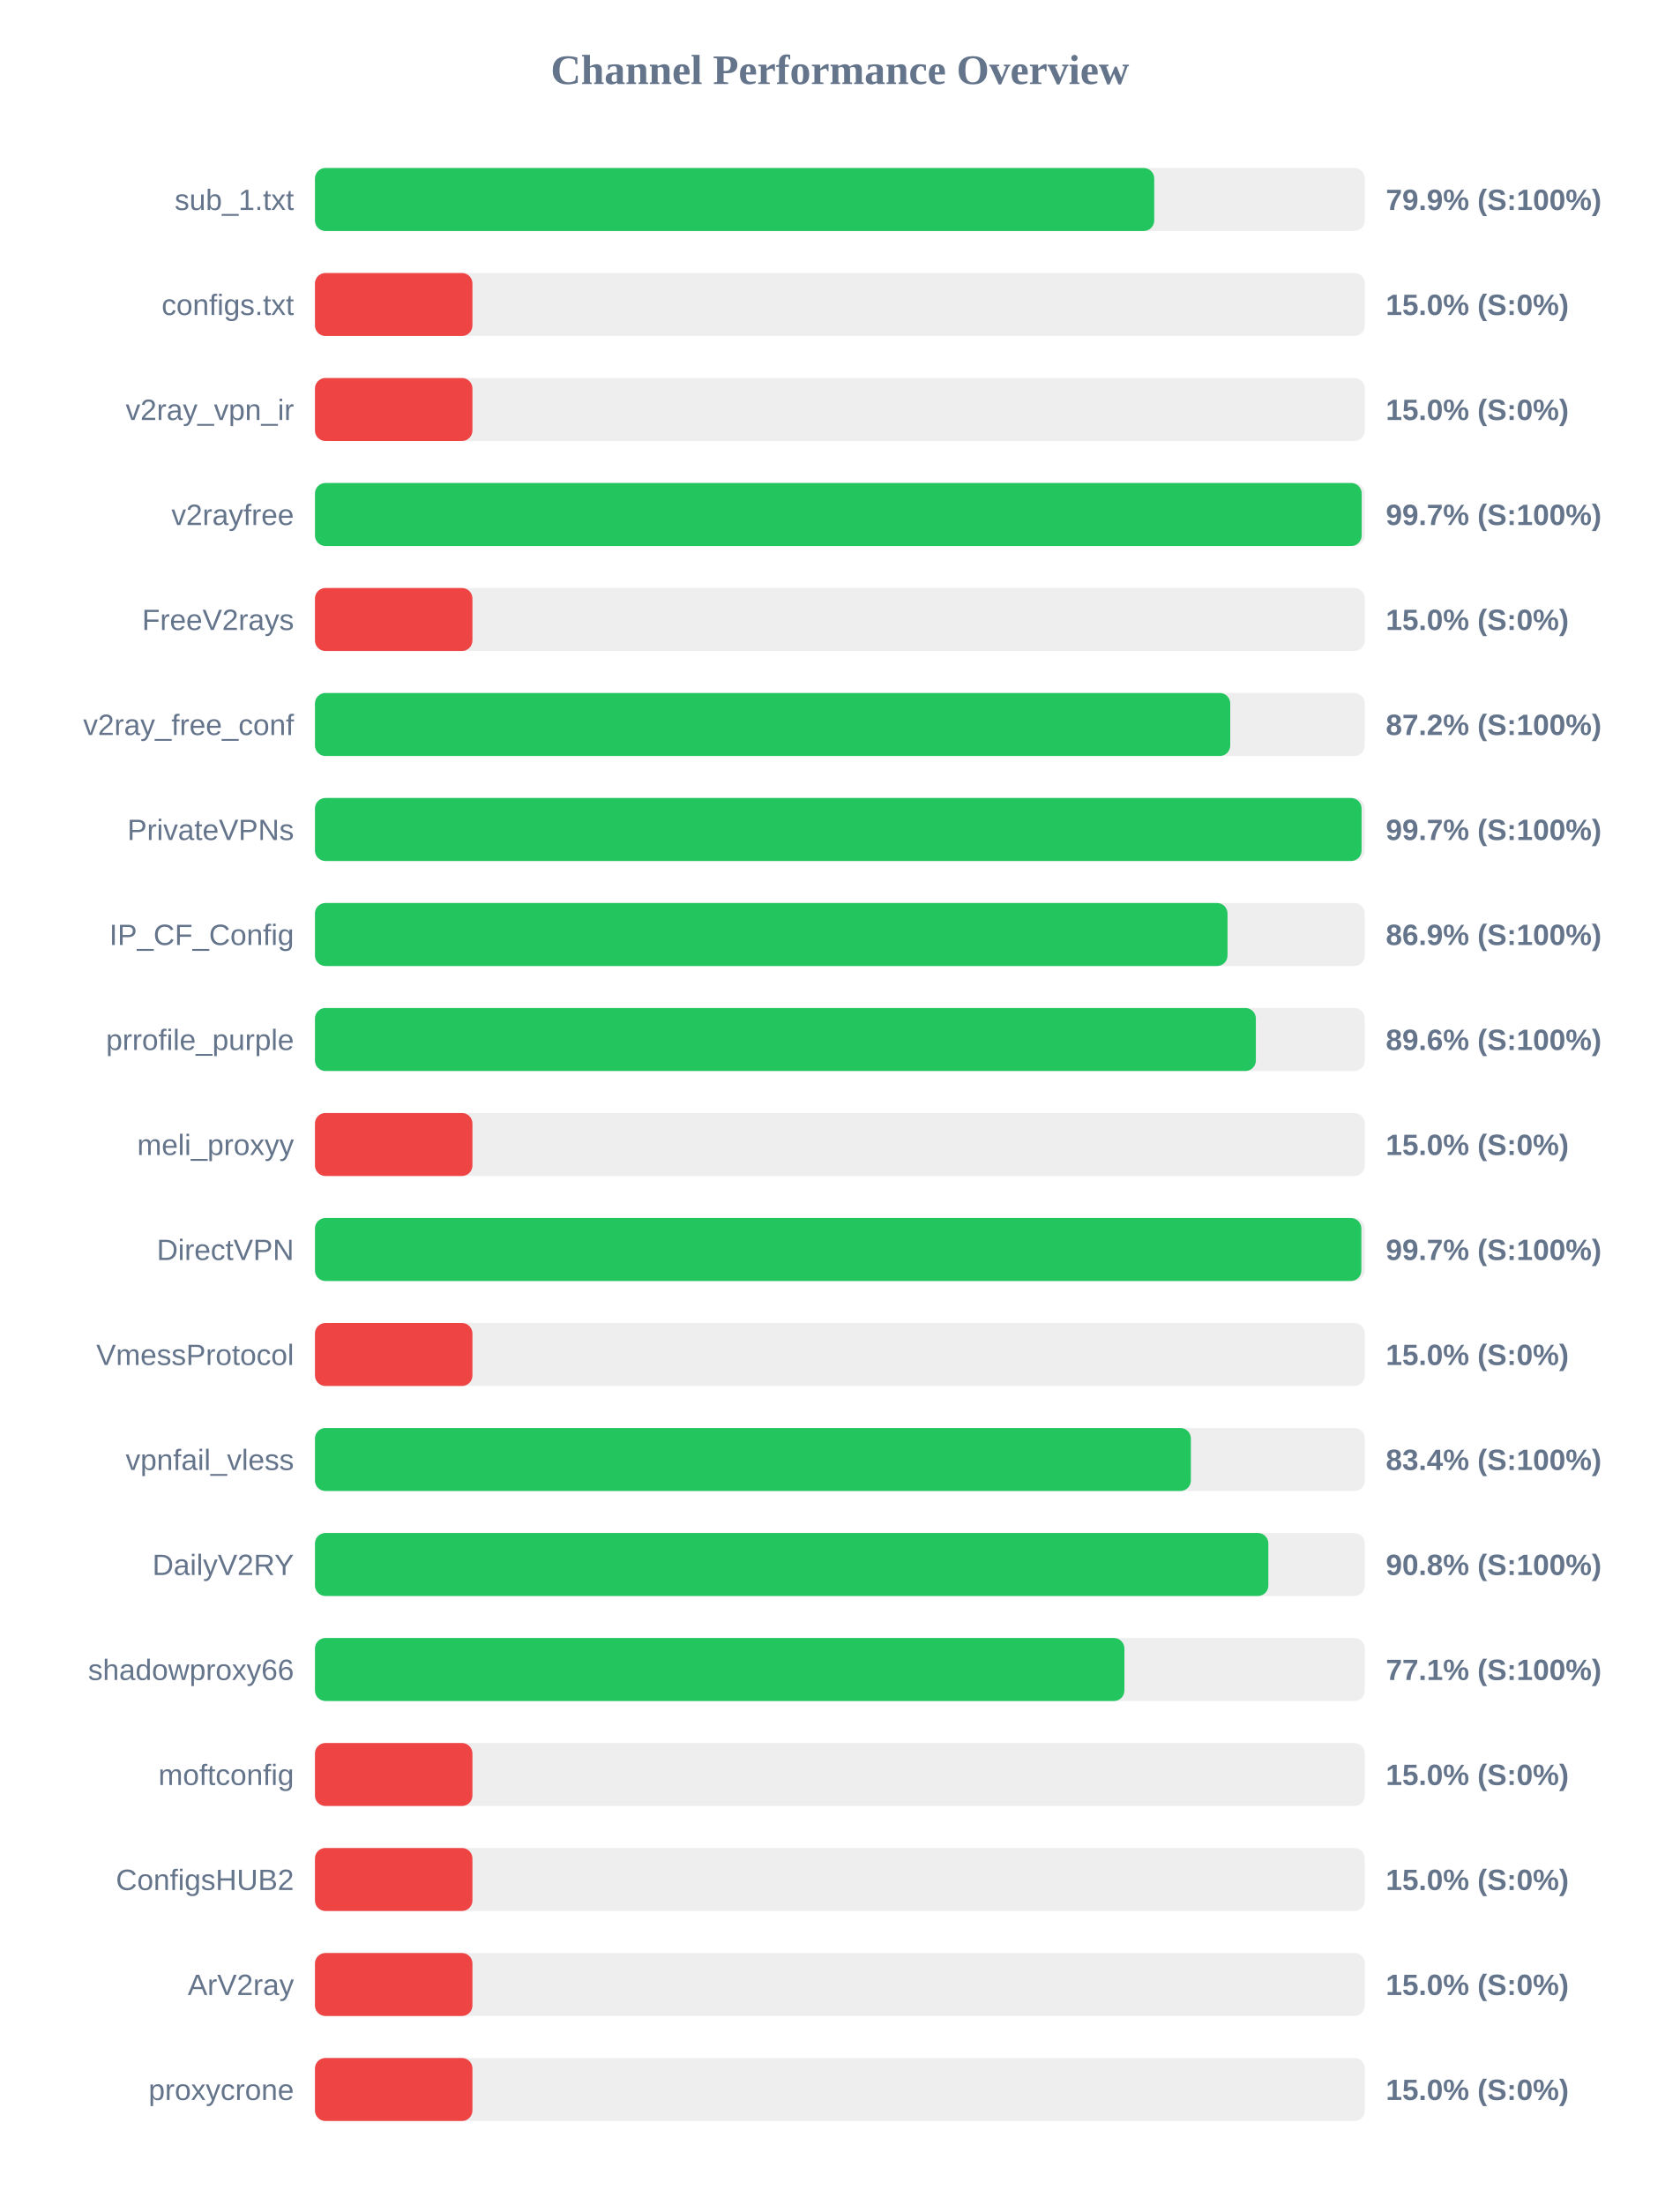
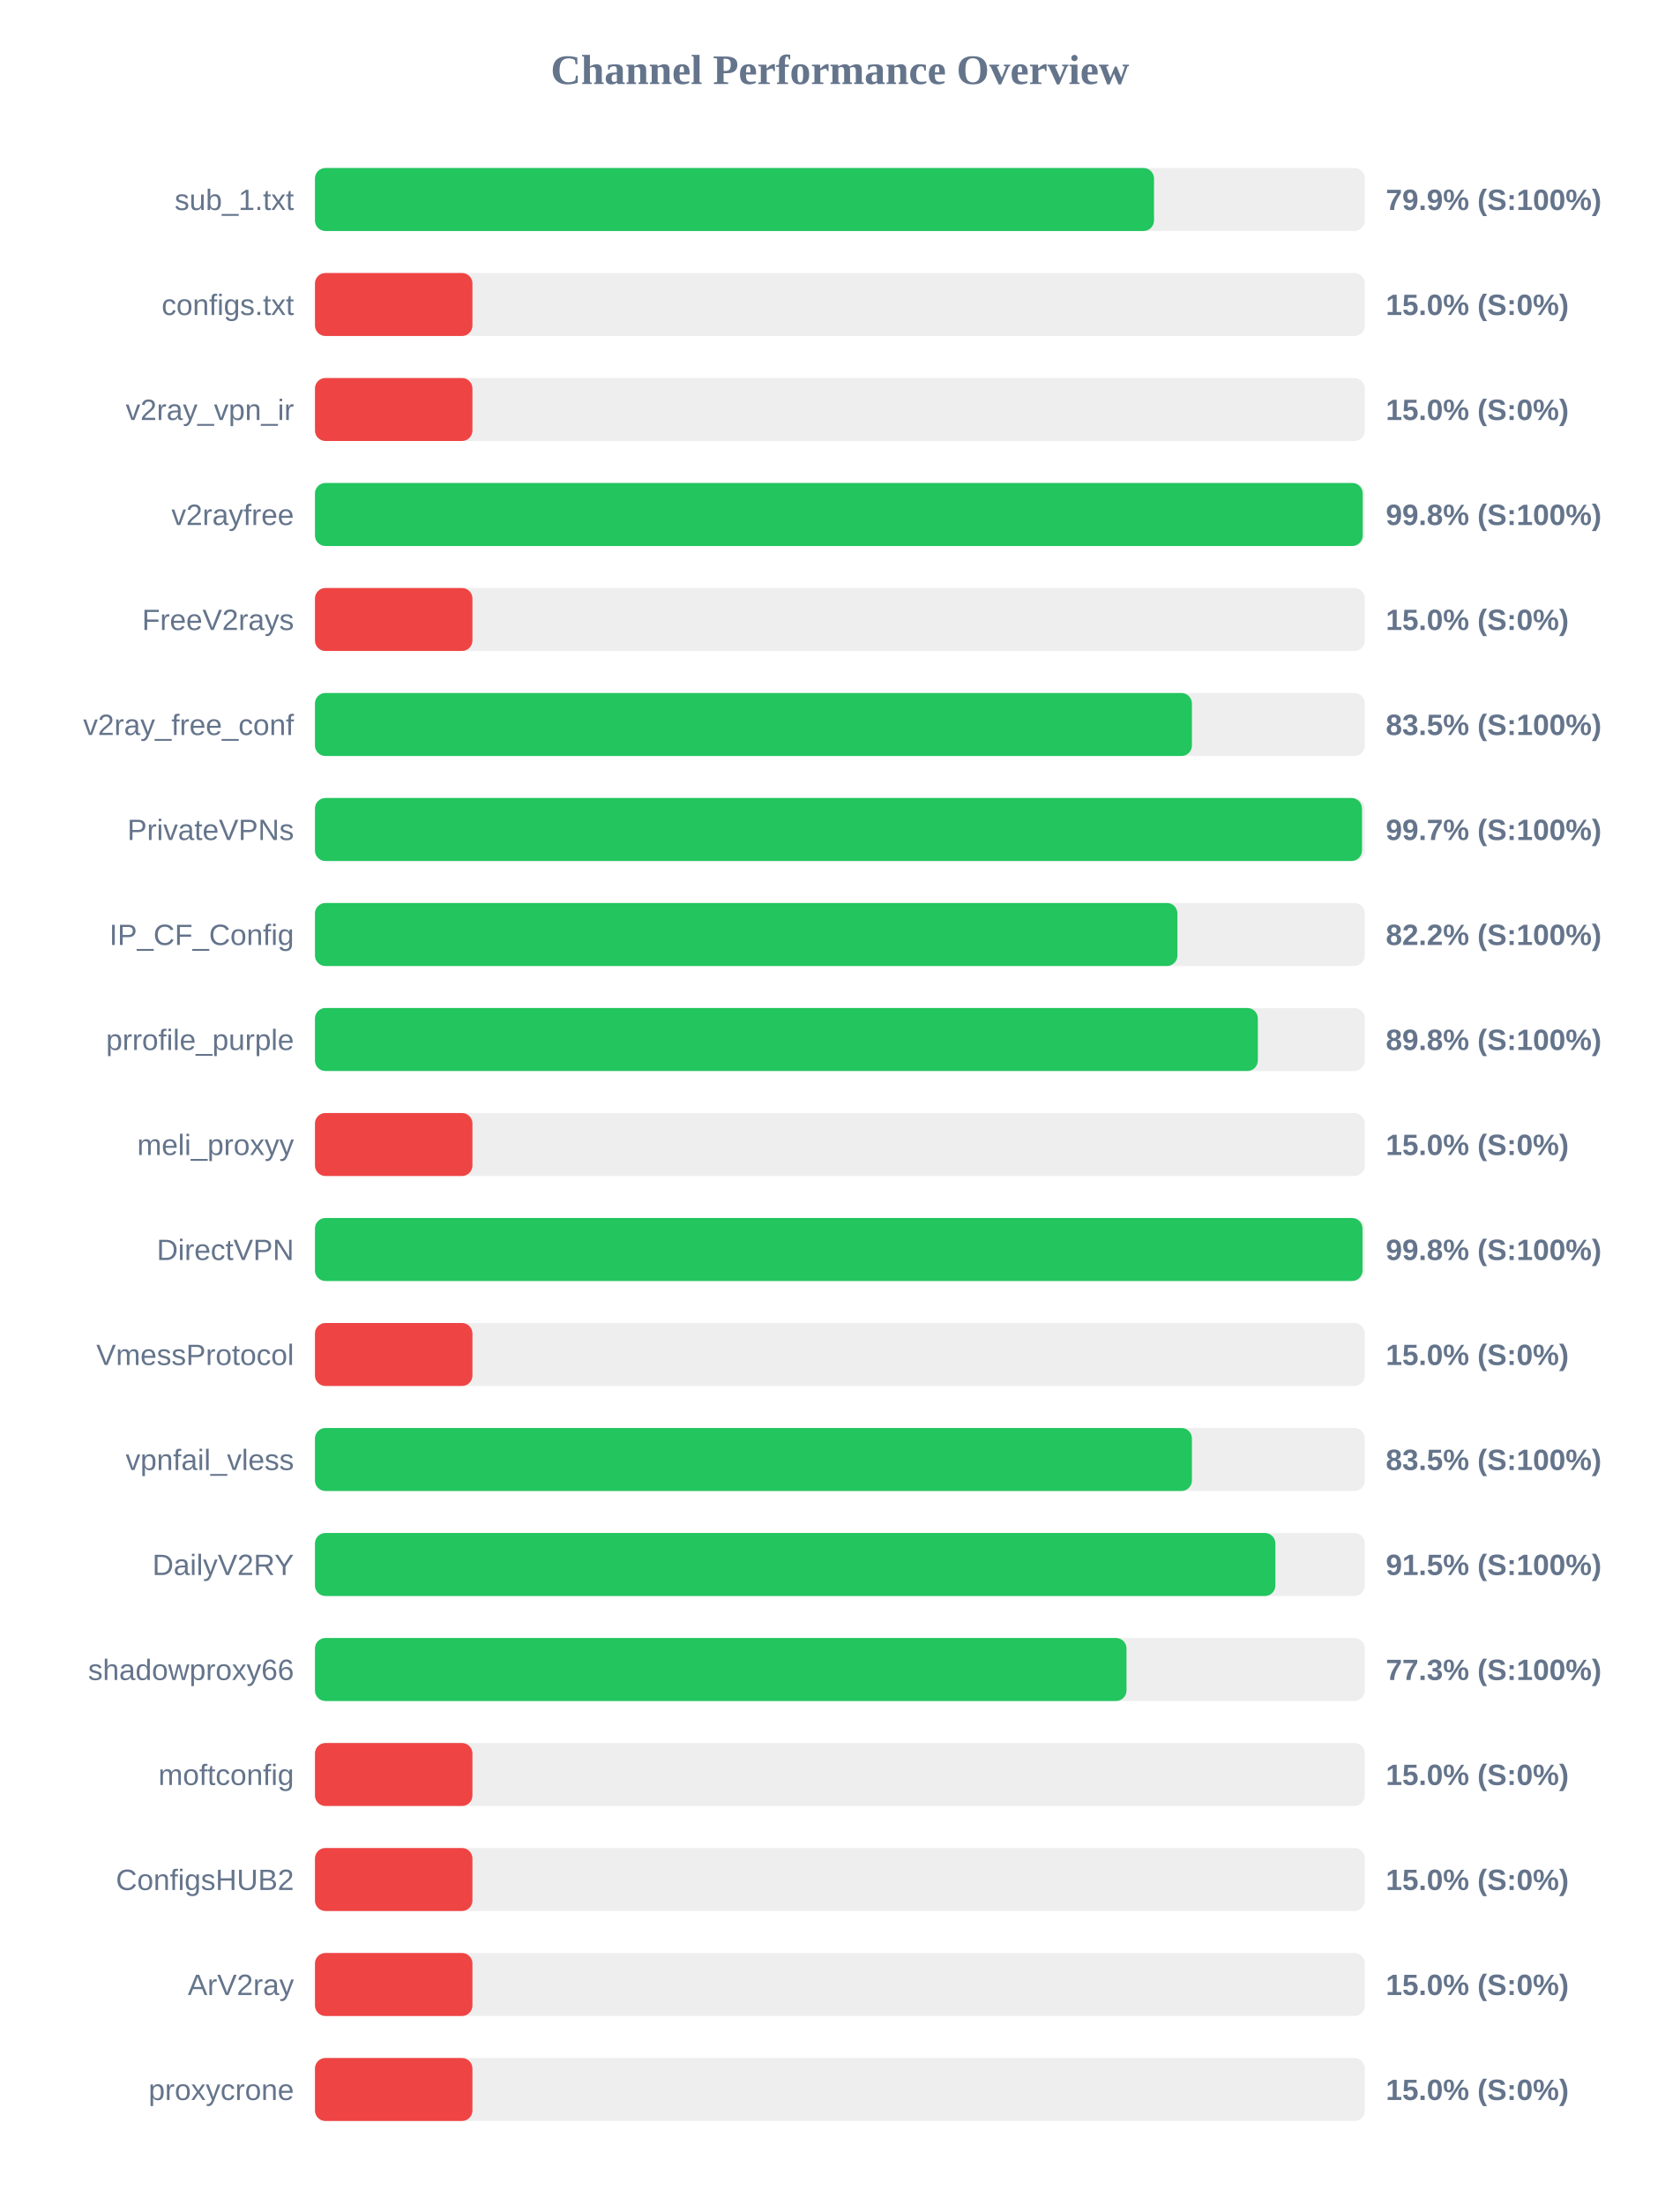
<svg xmlns="http://www.w3.org/2000/svg" width="800" height="1050" version="1.1">
  <style>
        .row { font: 14px Arial; fill: #64748b; }
        .score { font: bold 14px Arial; fill: #64748b; }
    </style>
  <text x="400" y="40" text-anchor="middle" font-size="20px" font-weight="bold" fill="#64748b">Channel Performance Overview</text>
  <rect x="150" y="80" width="500" height="30" fill="#eee" rx="5" />
-   <rect x="150" y="80" width="399.7" height="30" fill="#22c55e" rx="5" />
+   <rect x="150" y="80" width="399.6" height="30" fill="#22c55e" rx="5" />
  <text x="140" y="100" text-anchor="end" class="row">sub_1.txt</text>
  <text x="660" y="100" text-anchor="start" class="score">79.9% (S:100%)</text>
  <rect x="150" y="130" width="500" height="30" fill="#eee" rx="5" />
  <rect x="150" y="130" width="75.0" height="30" fill="#ef4444" rx="5" />
  <text x="140" y="150" text-anchor="end" class="row">configs.txt</text>
  <text x="660" y="150" text-anchor="start" class="score">15.0% (S:0%)</text>
  <rect x="150" y="180" width="500" height="30" fill="#eee" rx="5" />
  <rect x="150" y="180" width="75.0" height="30" fill="#ef4444" rx="5" />
  <text x="140" y="200" text-anchor="end" class="row">v2ray_vpn_ir</text>
  <text x="660" y="200" text-anchor="start" class="score">15.0% (S:0%)</text>
  <rect x="150" y="230" width="500" height="30" fill="#eee" rx="5" />
-   <rect x="150" y="230" width="498.5" height="30" fill="#22c55e" rx="5" />
+   <rect x="150" y="230" width="499.0" height="30" fill="#22c55e" rx="5" />
  <text x="140" y="250" text-anchor="end" class="row">v2rayfree</text>
-   <text x="660" y="250" text-anchor="start" class="score">99.7% (S:100%)</text>
+   <text x="660" y="250" text-anchor="start" class="score">99.8% (S:100%)</text>
  <rect x="150" y="280" width="500" height="30" fill="#eee" rx="5" />
  <rect x="150" y="280" width="75.0" height="30" fill="#ef4444" rx="5" />
  <text x="140" y="300" text-anchor="end" class="row">FreeV2rays</text>
  <text x="660" y="300" text-anchor="start" class="score">15.0% (S:0%)</text>
  <rect x="150" y="330" width="500" height="30" fill="#eee" rx="5" />
-   <rect x="150" y="330" width="435.9" height="30" fill="#22c55e" rx="5" />
+   <rect x="150" y="330" width="417.65" height="30" fill="#22c55e" rx="5" />
  <text x="140" y="350" text-anchor="end" class="row">v2ray_free_conf</text>
-   <text x="660" y="350" text-anchor="start" class="score">87.2% (S:100%)</text>
+   <text x="660" y="350" text-anchor="start" class="score">83.5% (S:100%)</text>
  <rect x="150" y="380" width="500" height="30" fill="#eee" rx="5" />
-   <rect x="150" y="380" width="498.45" height="30" fill="#22c55e" rx="5" />
+   <rect x="150" y="380" width="498.65" height="30" fill="#22c55e" rx="5" />
  <text x="140" y="400" text-anchor="end" class="row">PrivateVPNs</text>
  <text x="660" y="400" text-anchor="start" class="score">99.7% (S:100%)</text>
  <rect x="150" y="430" width="500" height="30" fill="#eee" rx="5" />
-   <rect x="150" y="430" width="434.6" height="30" fill="#22c55e" rx="5" />
+   <rect x="150" y="430" width="410.75" height="30" fill="#22c55e" rx="5" />
  <text x="140" y="450" text-anchor="end" class="row">IP_CF_Config</text>
-   <text x="660" y="450" text-anchor="start" class="score">86.9% (S:100%)</text>
+   <text x="660" y="450" text-anchor="start" class="score">82.2% (S:100%)</text>
  <rect x="150" y="480" width="500" height="30" fill="#eee" rx="5" />
-   <rect x="150" y="480" width="448.1" height="30" fill="#22c55e" rx="5" />
+   <rect x="150" y="480" width="449.05" height="30" fill="#22c55e" rx="5" />
  <text x="140" y="500" text-anchor="end" class="row">prrofile_purple</text>
-   <text x="660" y="500" text-anchor="start" class="score">89.6% (S:100%)</text>
+   <text x="660" y="500" text-anchor="start" class="score">89.8% (S:100%)</text>
  <rect x="150" y="530" width="500" height="30" fill="#eee" rx="5" />
  <rect x="150" y="530" width="75.0" height="30" fill="#ef4444" rx="5" />
  <text x="140" y="550" text-anchor="end" class="row">meli_proxyy</text>
  <text x="660" y="550" text-anchor="start" class="score">15.0% (S:0%)</text>
  <rect x="150" y="580" width="500" height="30" fill="#eee" rx="5" />
-   <rect x="150" y="580" width="498.35" height="30" fill="#22c55e" rx="5" />
+   <rect x="150" y="580" width="498.9" height="30" fill="#22c55e" rx="5" />
  <text x="140" y="600" text-anchor="end" class="row">DirectVPN</text>
-   <text x="660" y="600" text-anchor="start" class="score">99.7% (S:100%)</text>
+   <text x="660" y="600" text-anchor="start" class="score">99.8% (S:100%)</text>
  <rect x="150" y="630" width="500" height="30" fill="#eee" rx="5" />
  <rect x="150" y="630" width="75.0" height="30" fill="#ef4444" rx="5" />
  <text x="140" y="650" text-anchor="end" class="row">VmessProtocol</text>
  <text x="660" y="650" text-anchor="start" class="score">15.0% (S:0%)</text>
  <rect x="150" y="680" width="500" height="30" fill="#eee" rx="5" />
-   <rect x="150" y="680" width="417.15" height="30" fill="#22c55e" rx="5" />
+   <rect x="150" y="680" width="417.65" height="30" fill="#22c55e" rx="5" />
  <text x="140" y="700" text-anchor="end" class="row">vpnfail_vless</text>
-   <text x="660" y="700" text-anchor="start" class="score">83.4% (S:100%)</text>
+   <text x="660" y="700" text-anchor="start" class="score">83.5% (S:100%)</text>
  <rect x="150" y="730" width="500" height="30" fill="#eee" rx="5" />
-   <rect x="150" y="730" width="454.05" height="30" fill="#22c55e" rx="5" />
+   <rect x="150" y="730" width="457.4" height="30" fill="#22c55e" rx="5" />
  <text x="140" y="750" text-anchor="end" class="row">DailyV2RY</text>
-   <text x="660" y="750" text-anchor="start" class="score">90.8% (S:100%)</text>
+   <text x="660" y="750" text-anchor="start" class="score">91.5% (S:100%)</text>
  <rect x="150" y="780" width="500" height="30" fill="#eee" rx="5" />
-   <rect x="150" y="780" width="385.5" height="30" fill="#22c55e" rx="5" />
+   <rect x="150" y="780" width="386.5" height="30" fill="#22c55e" rx="5" />
  <text x="140" y="800" text-anchor="end" class="row">shadowproxy66</text>
-   <text x="660" y="800" text-anchor="start" class="score">77.1% (S:100%)</text>
+   <text x="660" y="800" text-anchor="start" class="score">77.3% (S:100%)</text>
  <rect x="150" y="830" width="500" height="30" fill="#eee" rx="5" />
  <rect x="150" y="830" width="75.0" height="30" fill="#ef4444" rx="5" />
  <text x="140" y="850" text-anchor="end" class="row">moftconfig</text>
  <text x="660" y="850" text-anchor="start" class="score">15.0% (S:0%)</text>
  <rect x="150" y="880" width="500" height="30" fill="#eee" rx="5" />
  <rect x="150" y="880" width="75.0" height="30" fill="#ef4444" rx="5" />
  <text x="140" y="900" text-anchor="end" class="row">ConfigsHUB2</text>
  <text x="660" y="900" text-anchor="start" class="score">15.0% (S:0%)</text>
  <rect x="150" y="930" width="500" height="30" fill="#eee" rx="5" />
  <rect x="150" y="930" width="75.0" height="30" fill="#ef4444" rx="5" />
  <text x="140" y="950" text-anchor="end" class="row">ArV2ray</text>
  <text x="660" y="950" text-anchor="start" class="score">15.0% (S:0%)</text>
  <rect x="150" y="980" width="500" height="30" fill="#eee" rx="5" />
  <rect x="150" y="980" width="75.0" height="30" fill="#ef4444" rx="5" />
  <text x="140" y="1000" text-anchor="end" class="row">proxycrone</text>
  <text x="660" y="1000" text-anchor="start" class="score">15.0% (S:0%)</text>
</svg>
